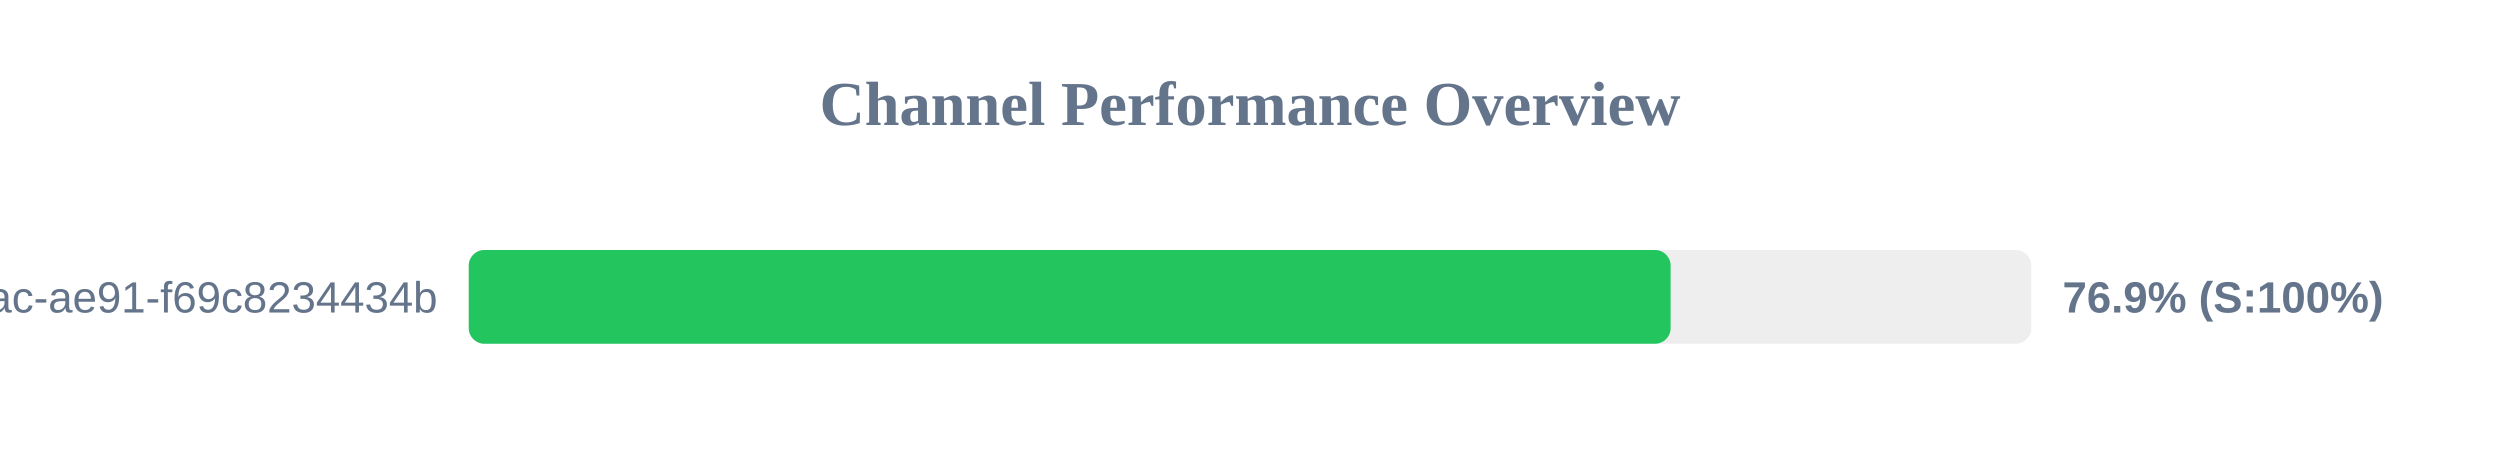
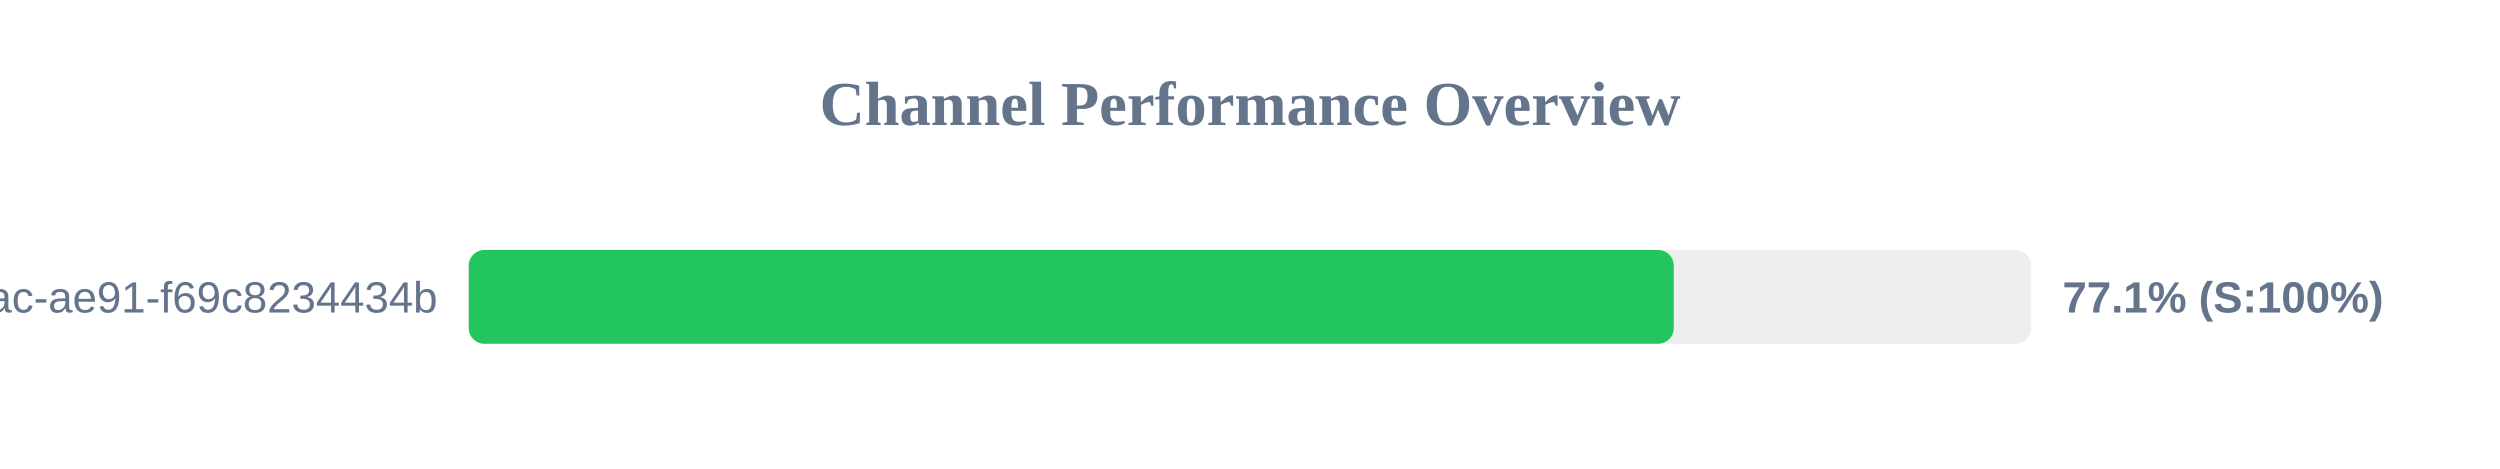
<svg xmlns="http://www.w3.org/2000/svg" width="800" height="150" version="1.1">
  <style>
        .row { font: 14px Arial; fill: #64748b; }
        .score { font: bold 14px Arial; fill: #64748b; }
    </style>
  <text x="400" y="40" text-anchor="middle" font-size="20px" font-weight="bold" fill="#64748b">Channel Performance Overview</text>
  <rect x="150" y="80" width="500" height="30" fill="#eee" rx="5" />
-   <rect x="150" y="80" width="384.6" height="30" fill="#22c55e" rx="5" />
+   <rect x="150" y="80" width="385.6" height="30" fill="#22c55e" rx="5" />
  <text x="140" y="100" text-anchor="end" class="row">?uuid=942b9cb8-92fa-46ac-ae91-f69c8234434b</text>
-   <text x="660" y="100" text-anchor="start" class="score">76.9% (S:100%)</text>
+   <text x="660" y="100" text-anchor="start" class="score">77.1% (S:100%)</text>
</svg>
